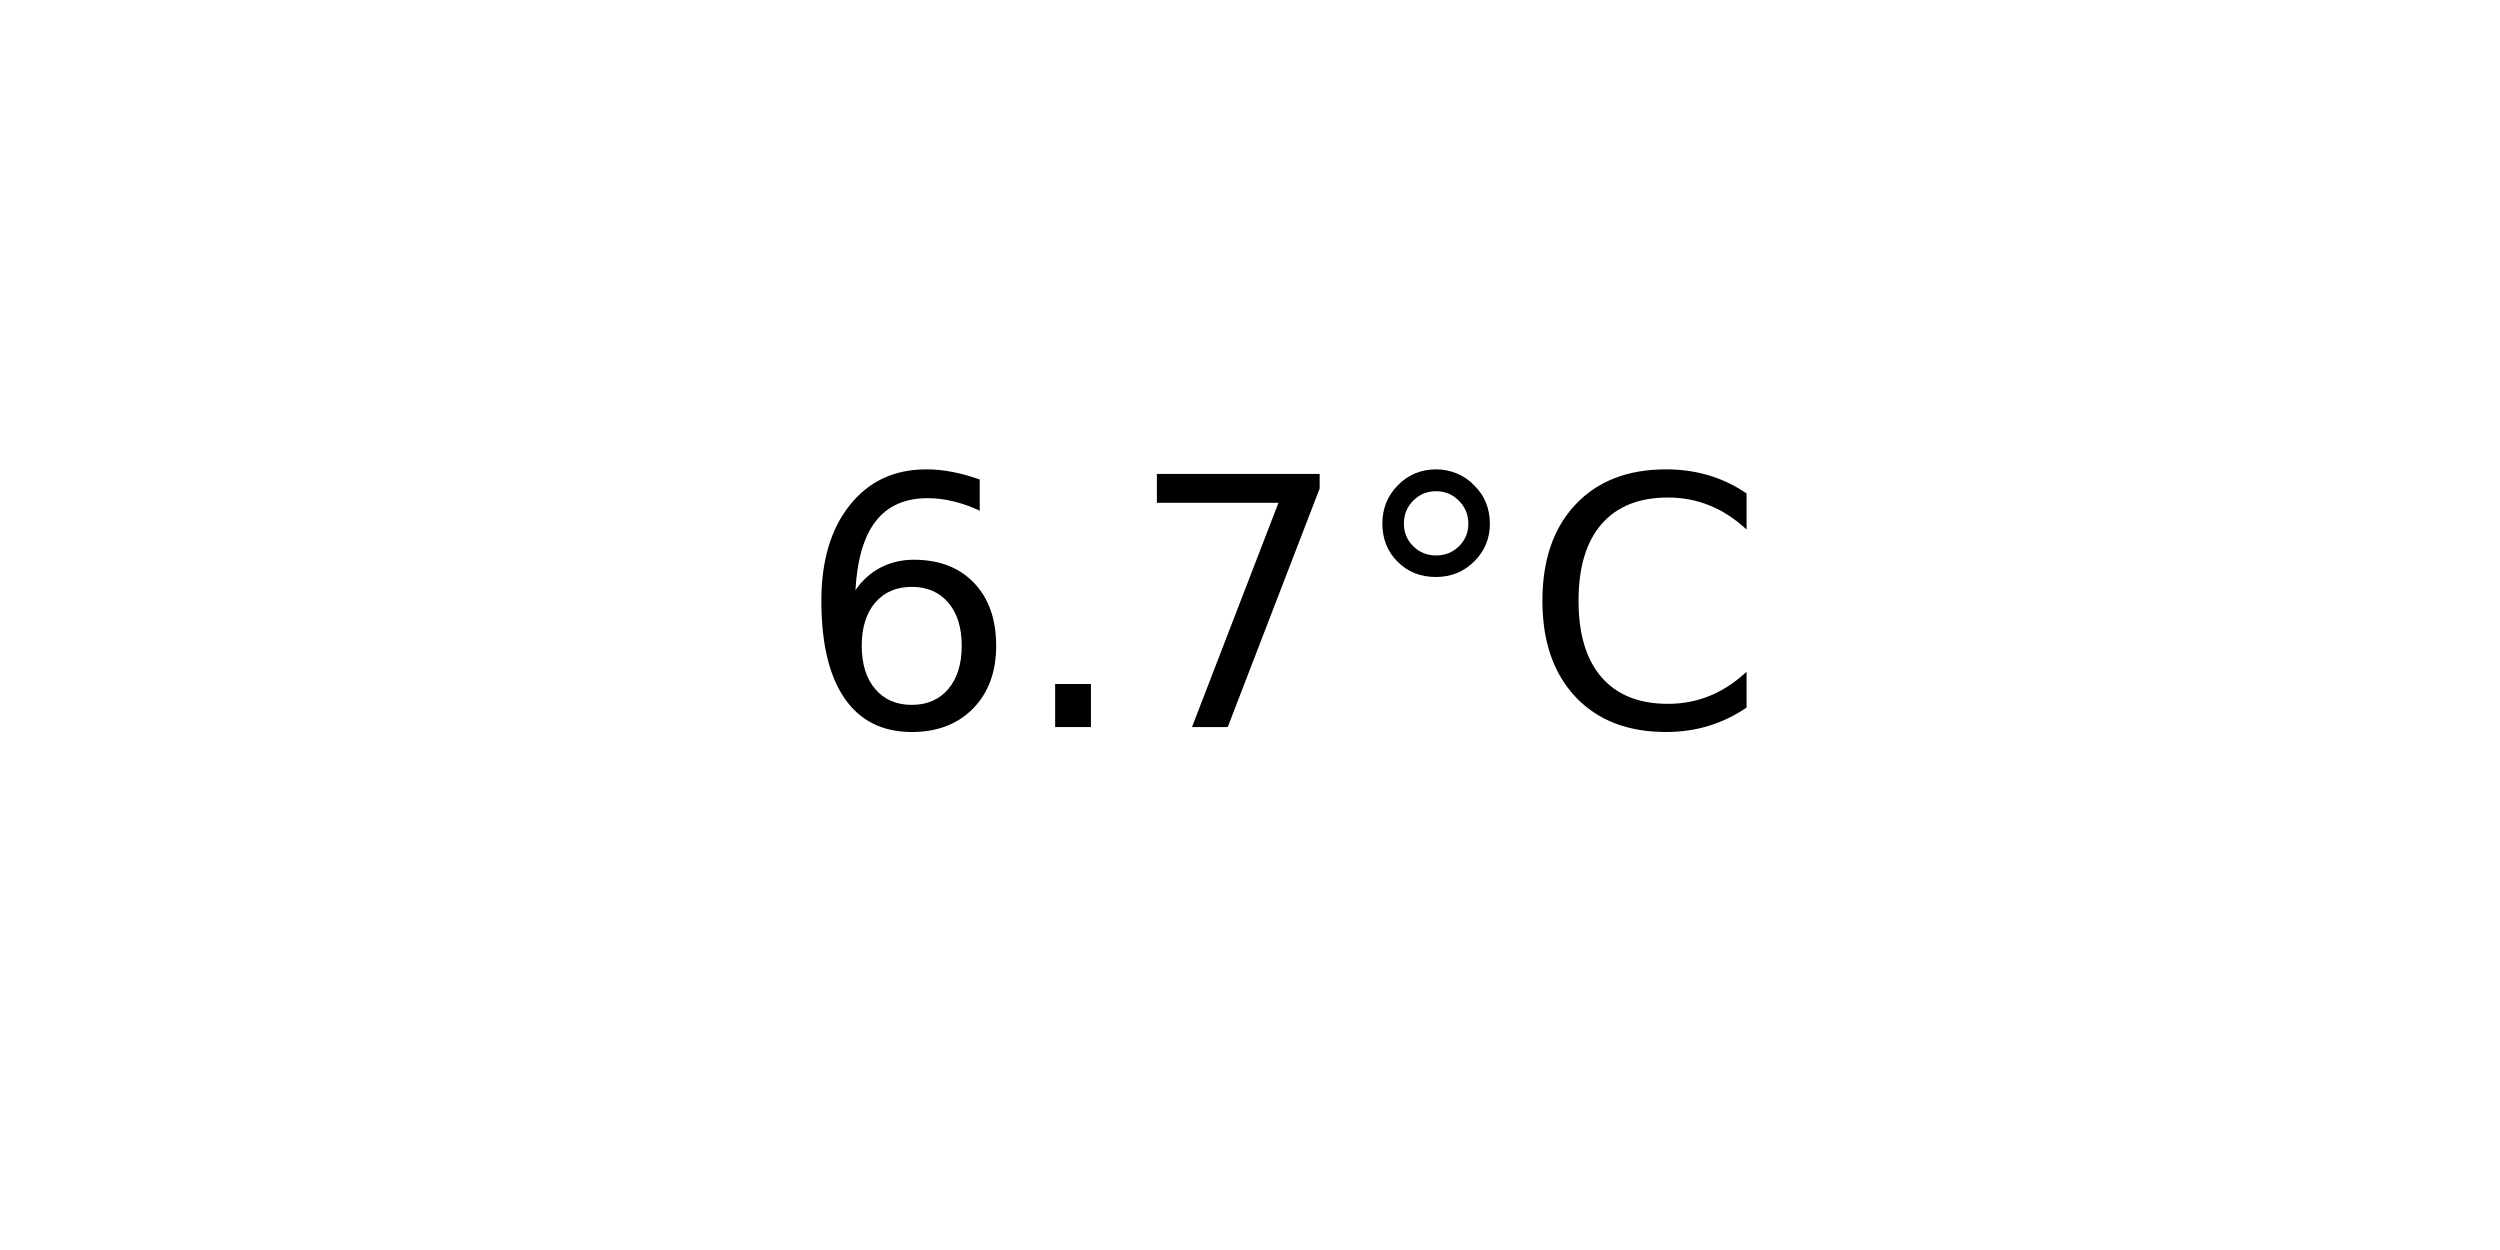
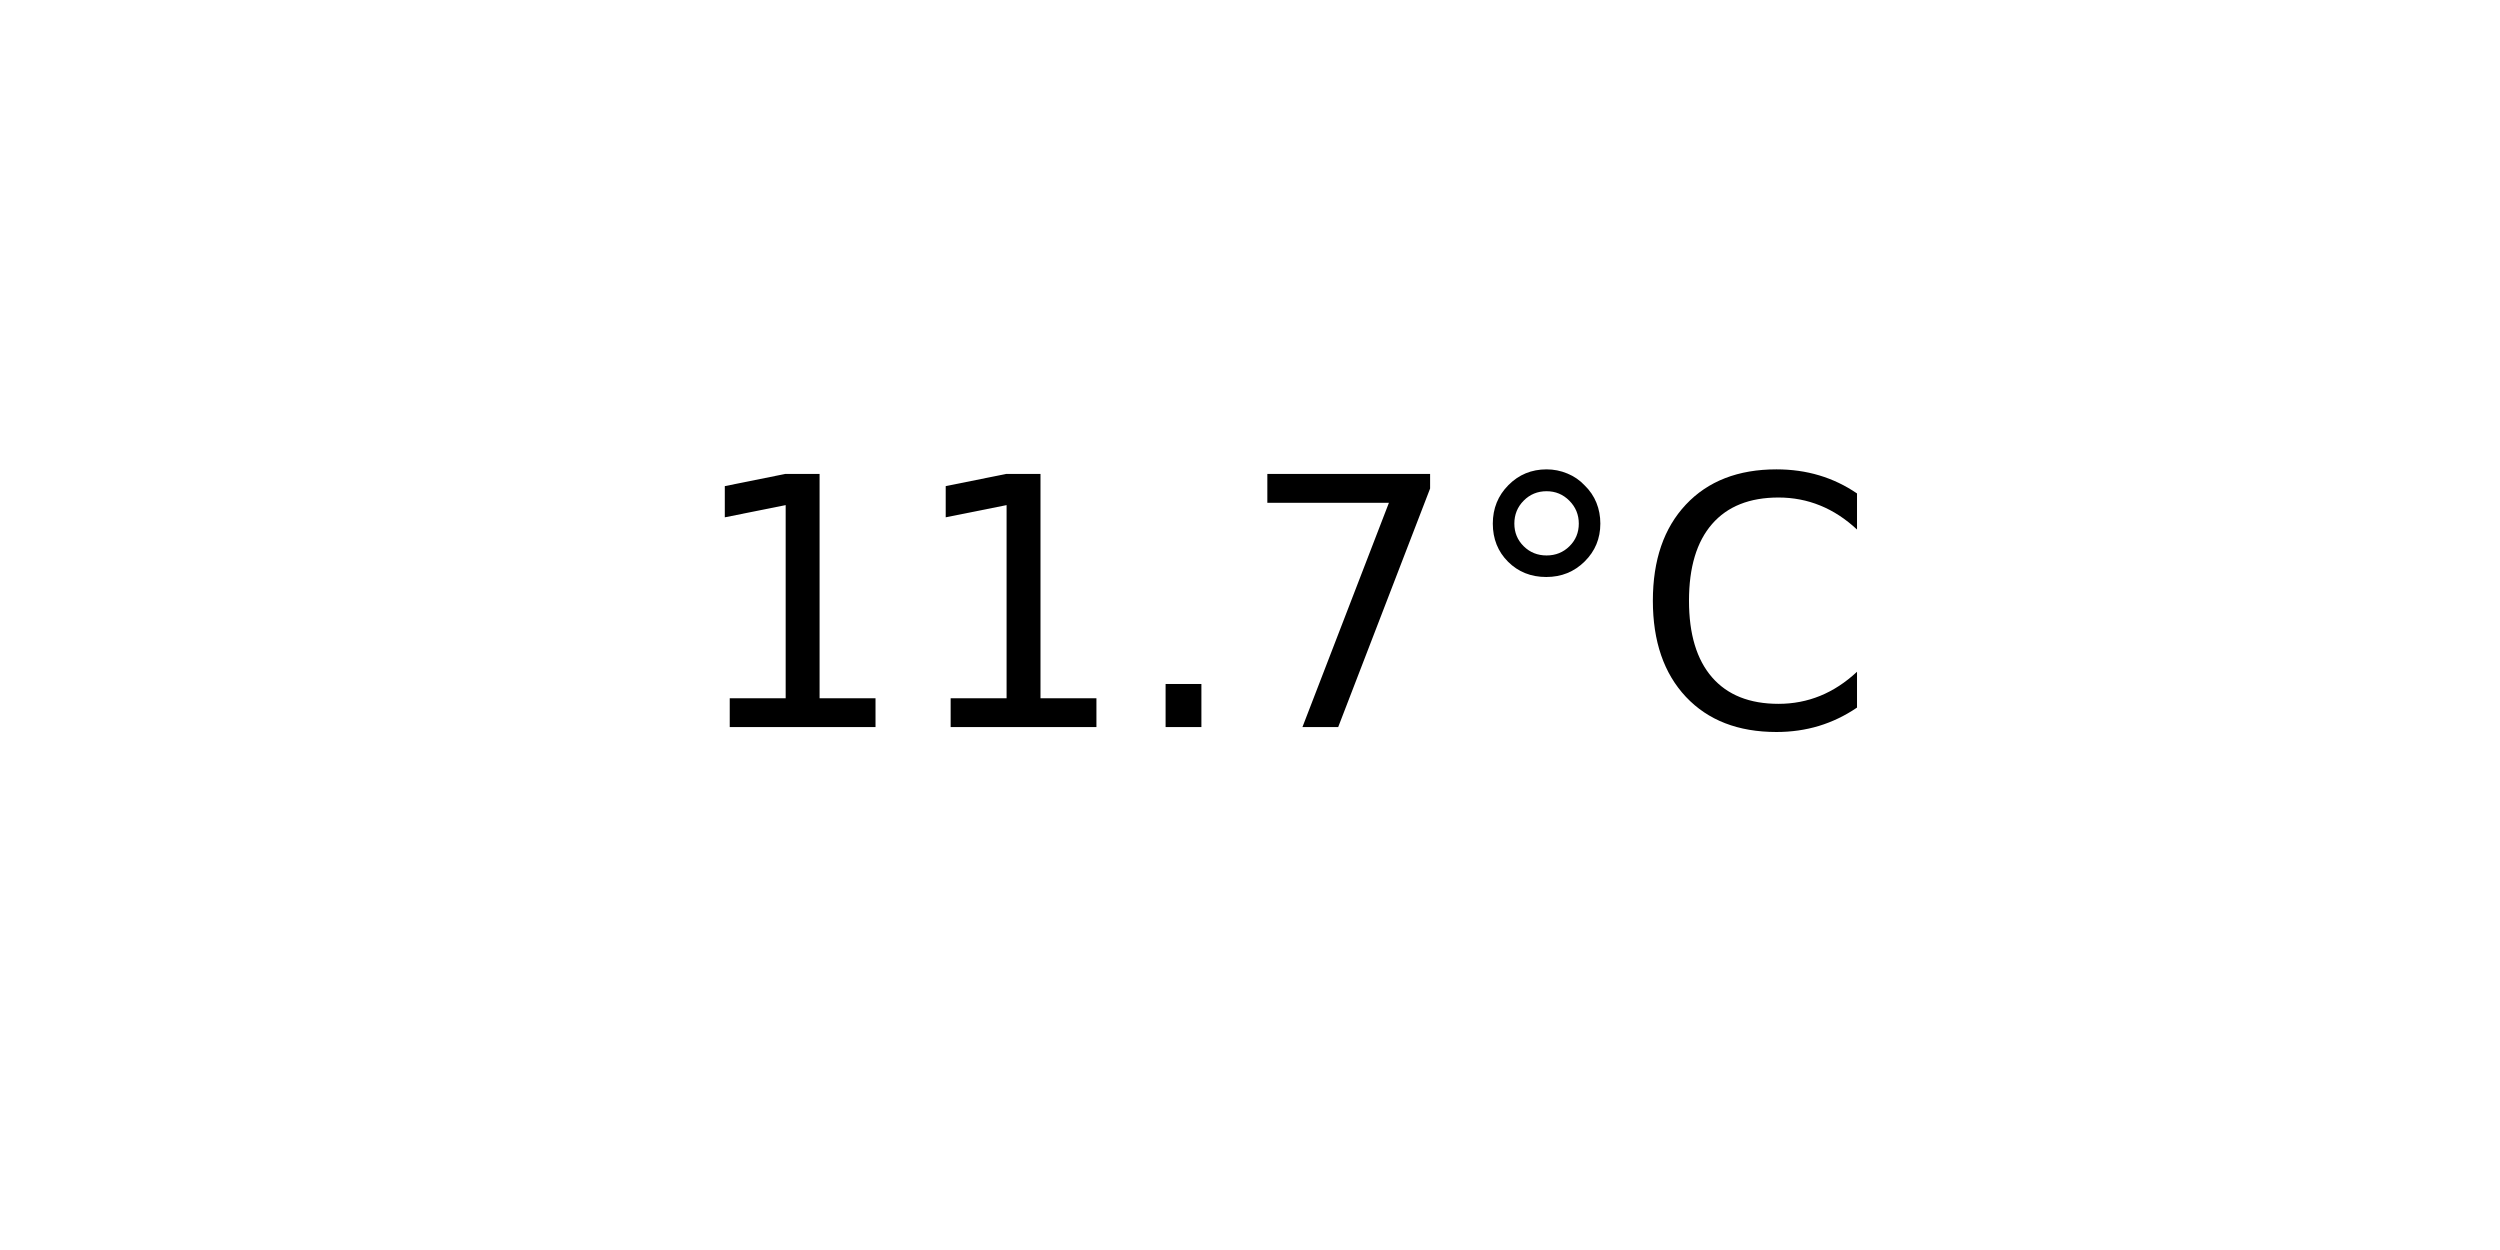
<svg xmlns="http://www.w3.org/2000/svg" xmlns:xlink="http://www.w3.org/1999/xlink" width="72pt" height="36pt" viewBox="0 0 72 36" version="1.1">
  <defs>
    <style type="text/css">*{stroke-linejoin: round; stroke-linecap: butt}</style>
  </defs>
  <g id="figure_1">
    <g id="axes_1">
      <g id="text_1">
-         <g transform="translate(22.95703 20.93937) scale(0.1 -0.1)">
+         <g transform="translate(19.77578 20.93937) scale(0.1 -0.1)">
          <defs>
-             <path id="DejaVuSans-36" d="M 2113 2584  Q 1688 2584 1439 2293  Q 1191 2003 1191 1497  Q 1191 994 1439 701  Q 1688 409 2113 409  Q 2538 409 2786 701  Q 3034 994 3034 1497  Q 3034 2003 2786 2293  Q 2538 2584 2113 2584  z M 3366 4563  L 3366 3988  Q 3128 4100 2886 4159  Q 2644 4219 2406 4219  Q 1781 4219 1451 3797  Q 1122 3375 1075 2522  Q 1259 2794 1537 2939  Q 1816 3084 2150 3084  Q 2853 3084 3261 2657  Q 3669 2231 3669 1497  Q 3669 778 3244 343  Q 2819 -91 2113 -91  Q 1303 -91 875 529  Q 447 1150 447 2328  Q 447 3434 972 4092  Q 1497 4750 2381 4750  Q 2619 4750 2861 4703  Q 3103 4656 3366 4563  z " transform="scale(0.015625)" />
+             <path id="DejaVuSans-31" d="M 794 531  L 1825 531  L 1825 4091  L 703 3866  L 703 4441  L 1819 4666  L 2450 4666  L 2450 531  L 3481 531  L 3481 0  L 794 0  L 794 531  z " transform="scale(0.015625)" />
            <path id="DejaVuSans-2e" d="M 684 794  L 1344 794  L 1344 0  L 684 0  L 684 794  z " transform="scale(0.015625)" />
            <path id="DejaVuSans-37" d="M 525 4666  L 3525 4666  L 3525 4397  L 1831 0  L 1172 0  L 2766 4134  L 525 4134  L 525 4666  z " transform="scale(0.015625)" />
            <path id="DejaVuSans-b0" d="M 1600 4347  Q 1350 4347 1178 4173  Q 1006 4000 1006 3750  Q 1006 3503 1178 3333  Q 1350 3163 1600 3163  Q 1850 3163 2022 3333  Q 2194 3503 2194 3750  Q 2194 3997 2020 4172  Q 1847 4347 1600 4347  z M 1600 4750  Q 1800 4750 1984 4673  Q 2169 4597 2303 4453  Q 2447 4313 2519 4134  Q 2591 3956 2591 3750  Q 2591 3338 2302 3052  Q 2013 2766 1594 2766  Q 1172 2766 890 3047  Q 609 3328 609 3750  Q 609 4169 896 4459  Q 1184 4750 1600 4750  z " transform="scale(0.015625)" />
            <path id="DejaVuSans-43" d="M 4122 4306  L 4122 3641  Q 3803 3938 3442 4084  Q 3081 4231 2675 4231  Q 1875 4231 1450 3742  Q 1025 3253 1025 2328  Q 1025 1406 1450 917  Q 1875 428 2675 428  Q 3081 428 3442 575  Q 3803 722 4122 1019  L 4122 359  Q 3791 134 3420 21  Q 3050 -91 2638 -91  Q 1578 -91 968 557  Q 359 1206 359 2328  Q 359 3453 968 4101  Q 1578 4750 2638 4750  Q 3056 4750 3426 4639  Q 3797 4528 4122 4306  z " transform="scale(0.015625)" />
          </defs>
-           <use xlink:href="#DejaVuSans-36" />
-           <use xlink:href="#DejaVuSans-2e" x="63.623" />
-           <use xlink:href="#DejaVuSans-37" x="95.41" />
-           <use xlink:href="#DejaVuSans-b0" x="159.033" />
-           <use xlink:href="#DejaVuSans-43" x="209.033" />
+           <use xlink:href="#DejaVuSans-31" />
+           <use xlink:href="#DejaVuSans-31" x="63.623" />
+           <use xlink:href="#DejaVuSans-2e" x="127.246" />
+           <use xlink:href="#DejaVuSans-37" x="159.033" />
+           <use xlink:href="#DejaVuSans-b0" x="222.656" />
+           <use xlink:href="#DejaVuSans-43" x="272.656" />
        </g>
      </g>
    </g>
  </g>
</svg>
